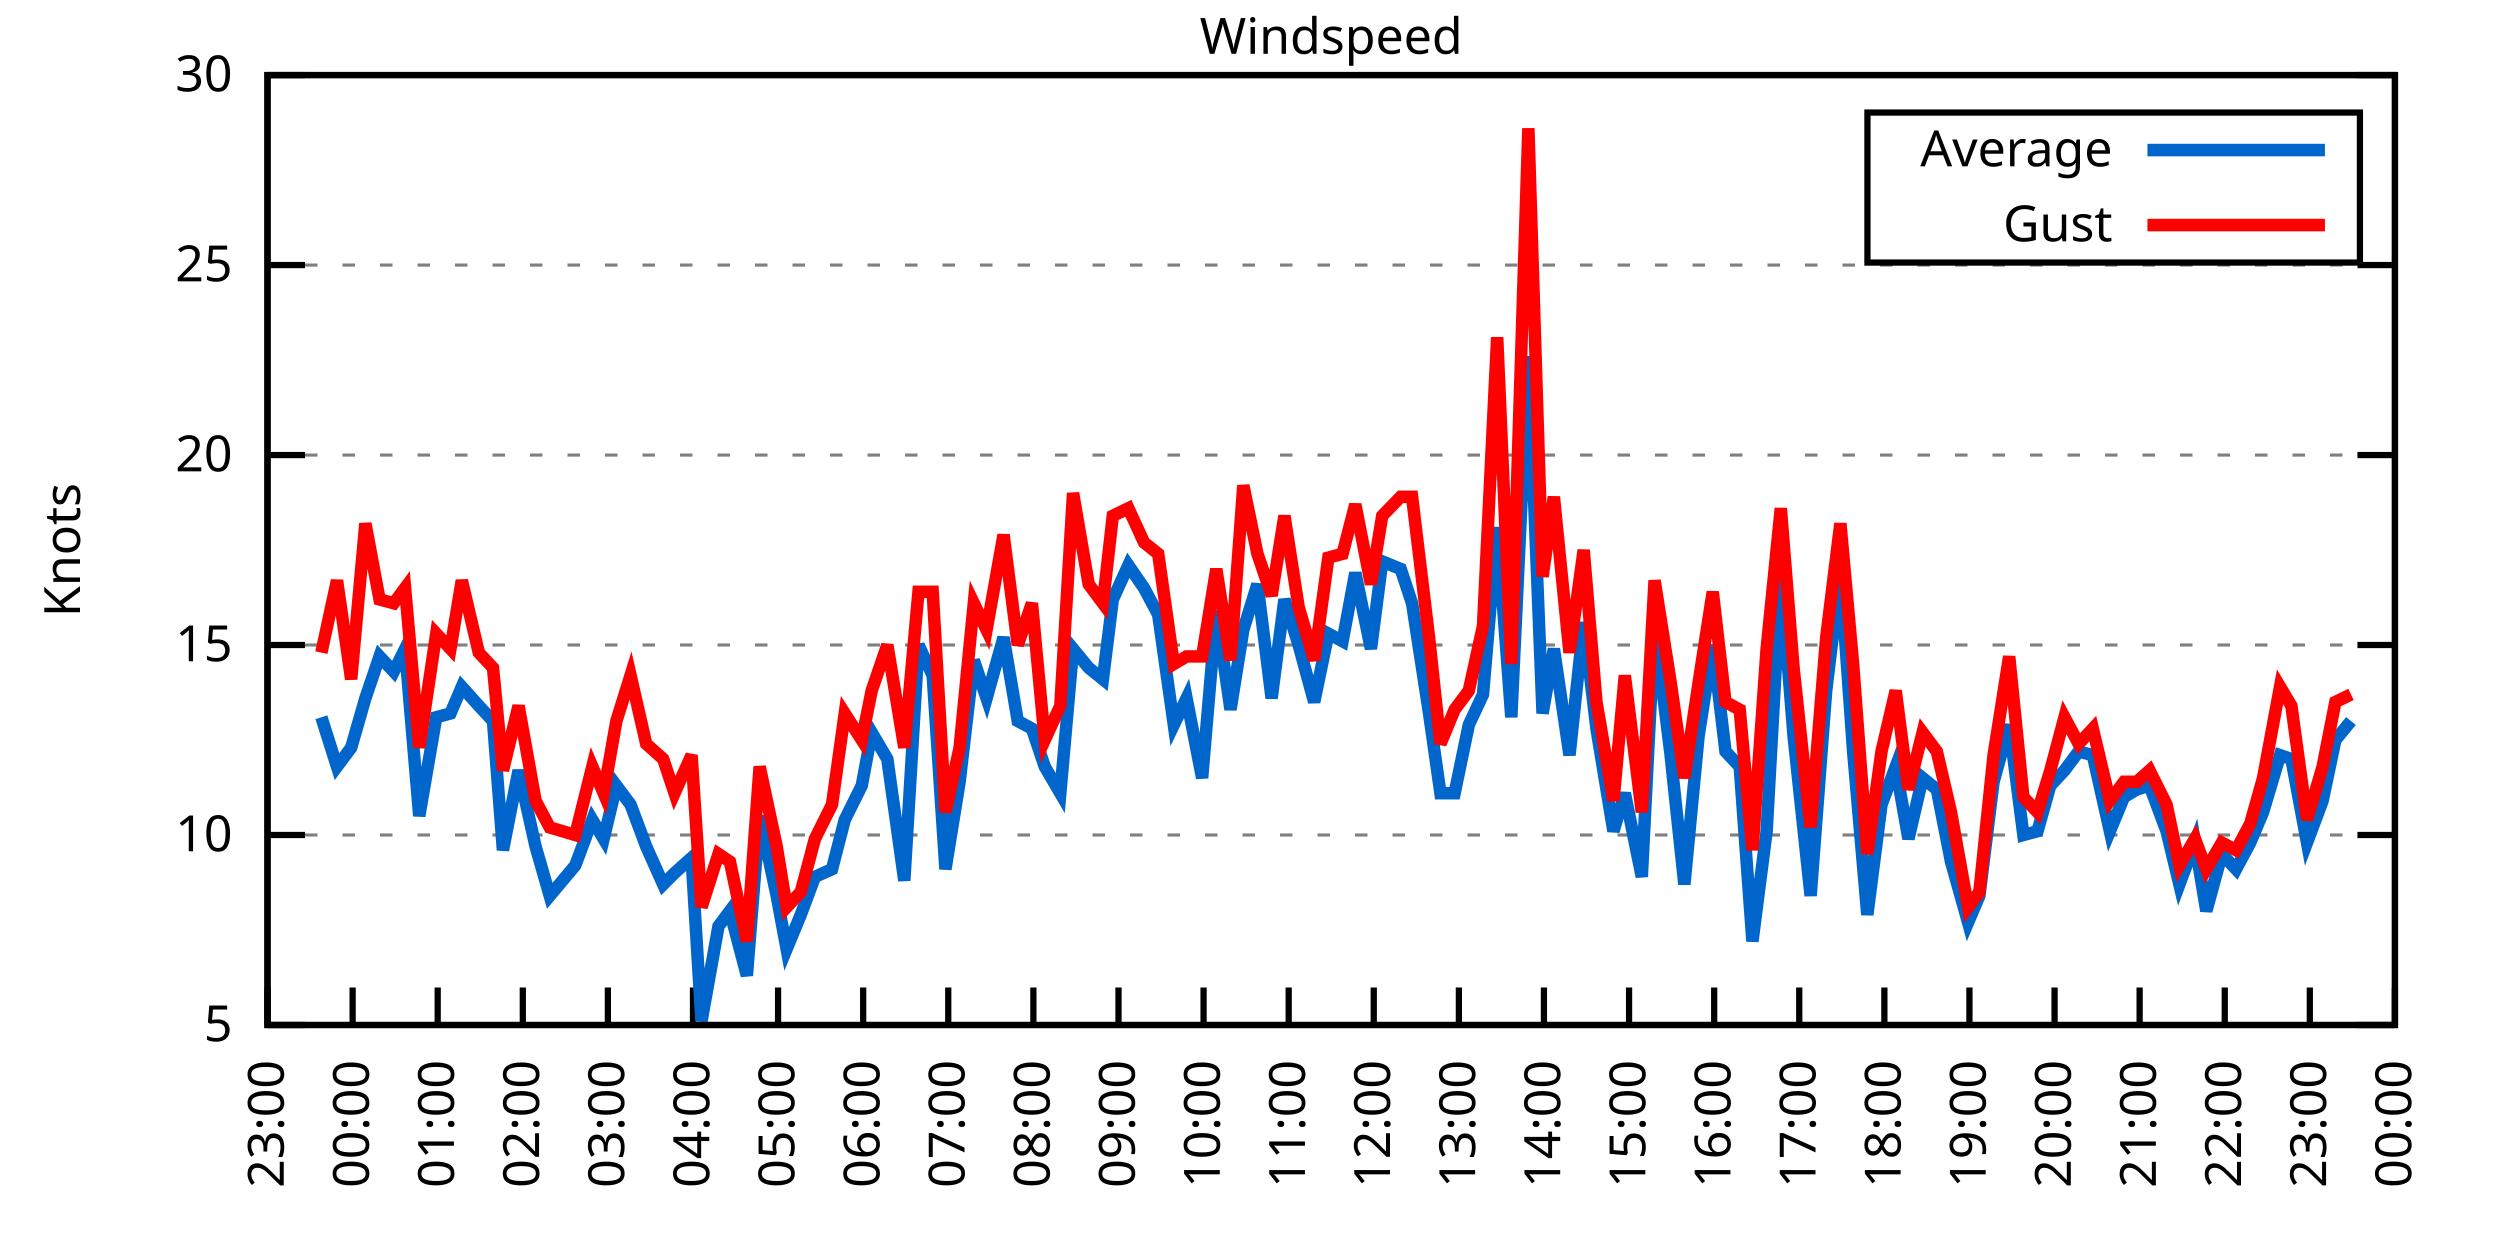
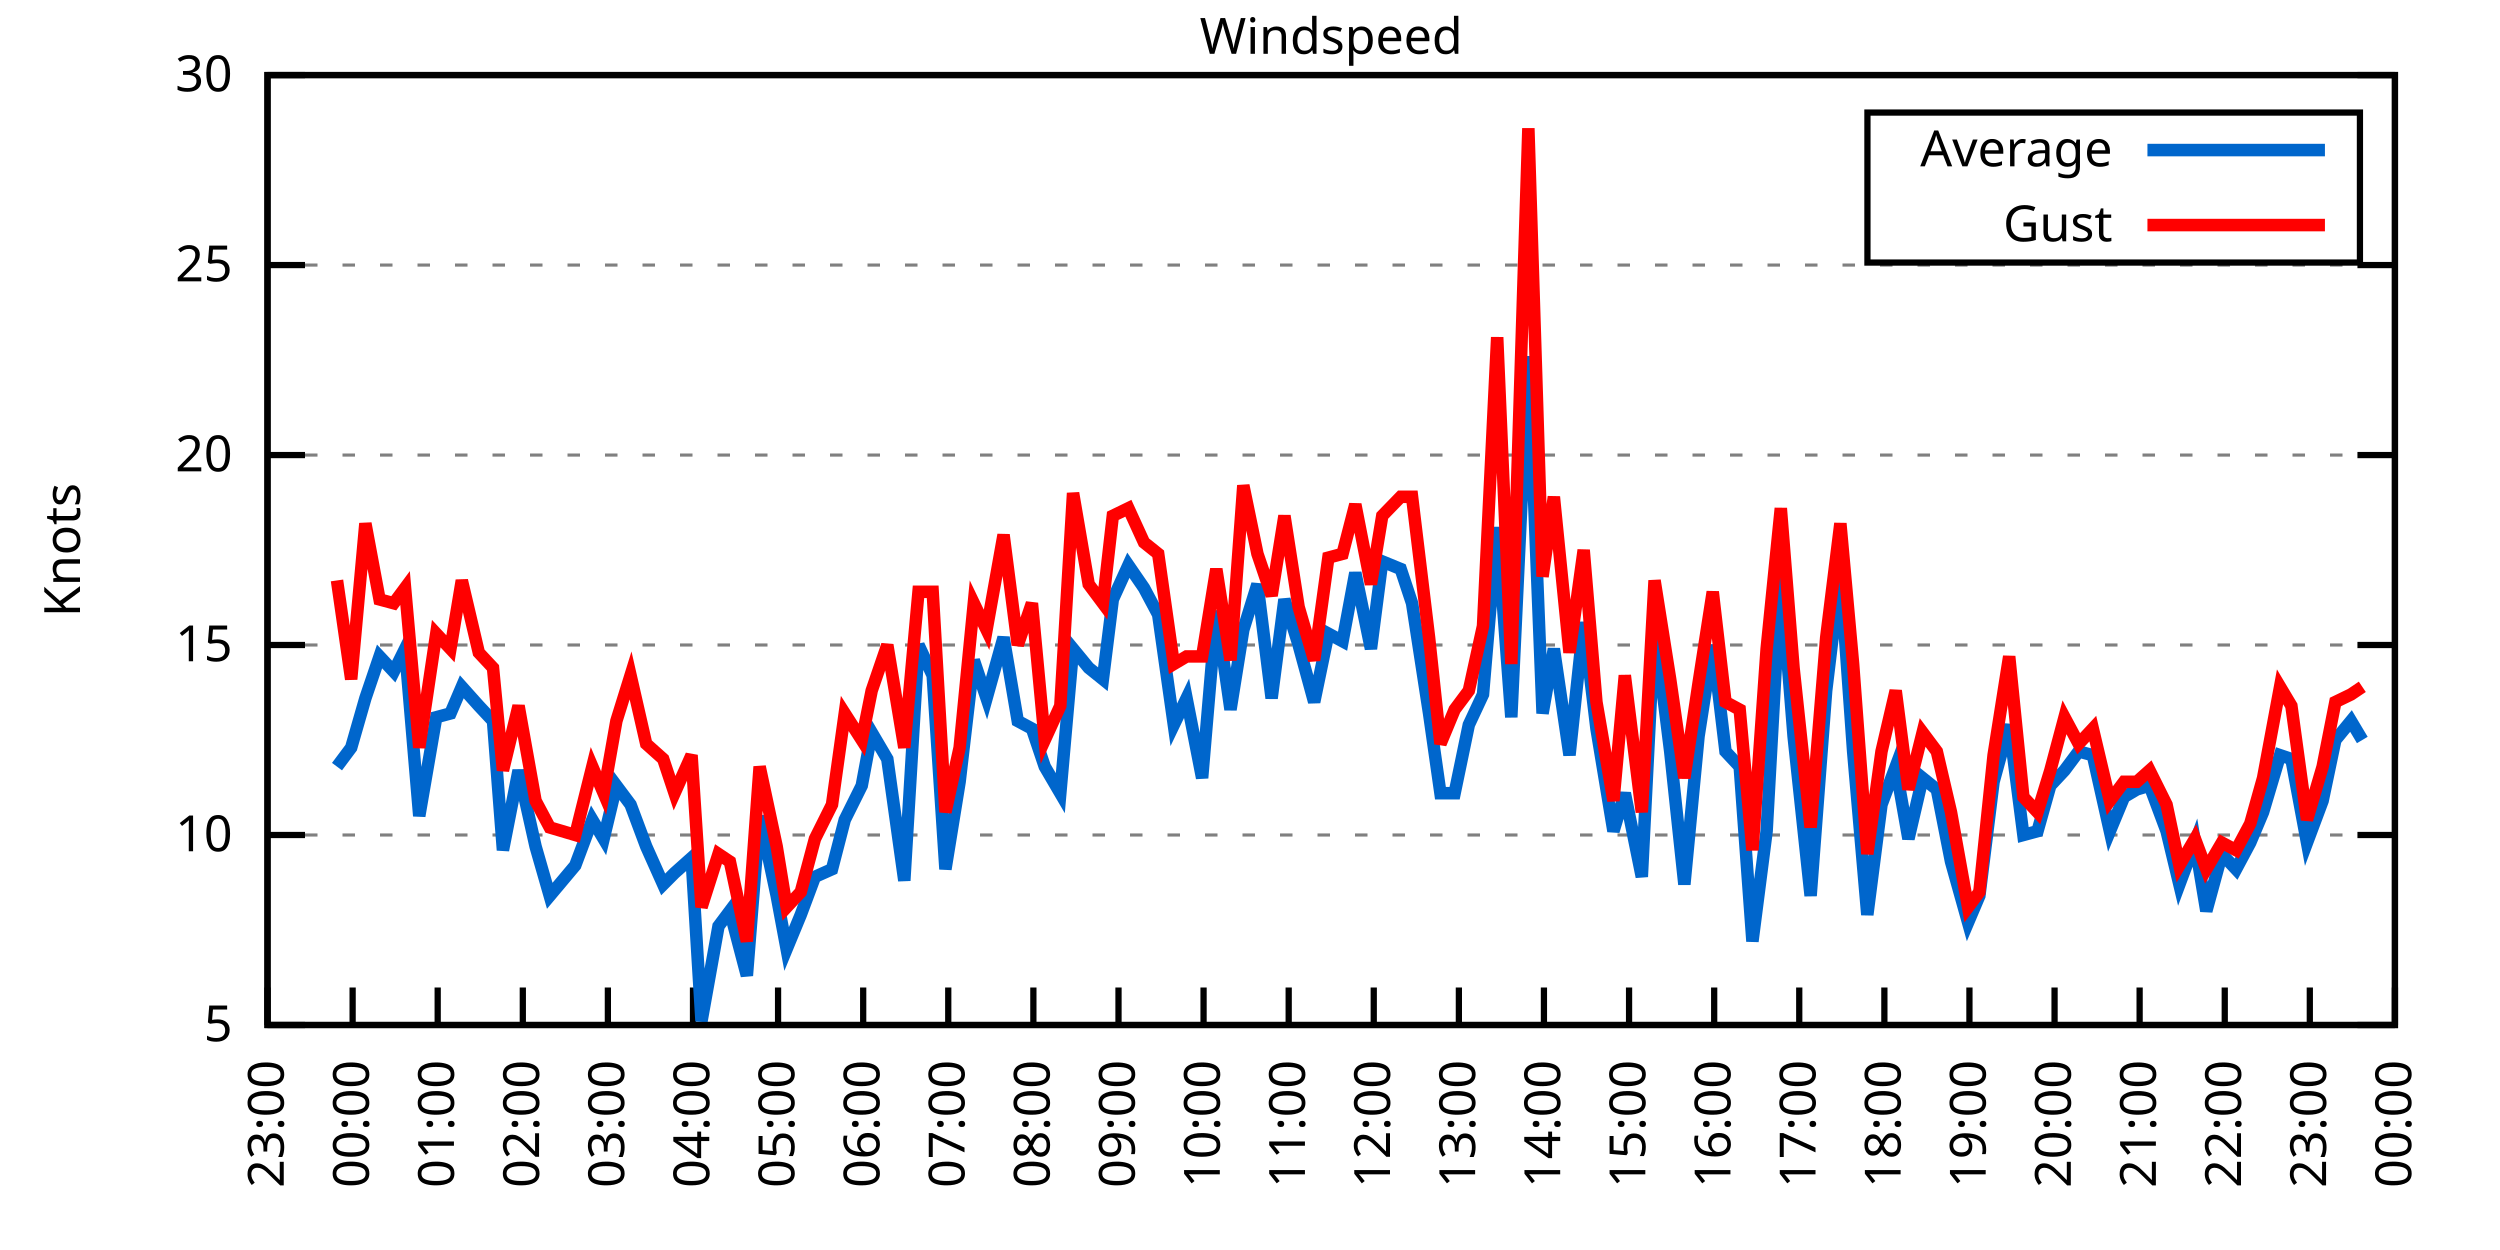
<svg xmlns="http://www.w3.org/2000/svg" xmlns:xlink="http://www.w3.org/1999/xlink" width="400" height="200" viewBox="0 0 400 200">
  <g id="gnuplot_canvas">
    <rect x="0" y="0" width="400" height="200" fill="none" />
    <defs>
      <circle id="gpDot" r="0.5" stroke-width="0.5" stroke="currentColor" />
      <path id="gpPt0" stroke-width="0.333" stroke="currentColor" d="M-1,0 h2 M0,-1 v2" />
      <path id="gpPt1" stroke-width="0.333" stroke="currentColor" d="M-1,-1 L1,1 M1,-1 L-1,1" />
      <path id="gpPt2" stroke-width="0.333" stroke="currentColor" d="M-1,0 L1,0 M0,-1 L0,1 M-1,-1 L1,1 M-1,1 L1,-1" />
      <rect id="gpPt3" stroke-width="0.333" stroke="currentColor" x="-1" y="-1" width="2" height="2" />
      <rect id="gpPt4" stroke-width="0.333" stroke="currentColor" fill="currentColor" x="-1" y="-1" width="2" height="2" />
      <circle id="gpPt5" stroke-width="0.333" stroke="currentColor" cx="0" cy="0" r="1" />
      <use xlink:href="#gpPt5" id="gpPt6" fill="currentColor" stroke="none" />
      <path id="gpPt7" stroke-width="0.333" stroke="currentColor" d="M0,-1.33 L-1.33,0.67 L1.33,0.67 z" />
      <use xlink:href="#gpPt7" id="gpPt8" fill="currentColor" stroke="none" />
      <use xlink:href="#gpPt7" id="gpPt9" stroke="currentColor" transform="rotate(180)" />
      <use xlink:href="#gpPt9" id="gpPt10" fill="currentColor" stroke="none" />
      <use xlink:href="#gpPt3" id="gpPt11" stroke="currentColor" transform="rotate(45)" />
      <use xlink:href="#gpPt11" id="gpPt12" fill="currentColor" stroke="none" />
      <path id="gpPt13" stroke-width="0.333" stroke="currentColor" d="M0,1.330 L1.265,0.411 L0.782,-1.067 L-0.782,-1.076 L-1.265,0.411 z" />
      <use xlink:href="#gpPt13" id="gpPt14" fill="currentColor" stroke="none" />
      <filter id="textbox" filterUnits="objectBoundingBox" x="0" y="0" height="1" width="1">
        <feFlood flood-color="white" flood-opacity="1" result="bgnd" />
        <feComposite in="SourceGraphic" in2="bgnd" operator="atop" />
      </filter>
      <filter id="greybox" filterUnits="objectBoundingBox" x="0" y="0" height="1" width="1">
        <feFlood flood-color="lightgrey" flood-opacity="1" result="grey" />
        <feComposite in="SourceGraphic" in2="grey" operator="atop" />
      </filter>
    </defs>
    <g fill="none" color="white" stroke="currentColor" stroke-width="1.00" stroke-linecap="butt" stroke-linejoin="miter">
</g>
    <g fill="none" color="black" stroke="currentColor" stroke-width="1.00" stroke-linecap="butt" stroke-linejoin="miter">
      <g stroke="none" shape-rendering="crispEdges">
        <polygon fill="rgb(255, 255, 255)" points="42.80,164.00 383.18,164.00 383.18,12.02 42.80,12.02 " />
      </g>
    </g>
    <g fill="none" color="black" stroke="currentColor" stroke-width="1.00" stroke-linecap="butt" stroke-linejoin="miter">
</g>
    <g fill="none" color="black" stroke="black" stroke-width="0.50" stroke-linecap="butt" stroke-linejoin="miter">
</g>
    <g fill="none" color="gray" stroke="currentColor" stroke-width="0.50" stroke-linecap="butt" stroke-linejoin="miter">
      <path stroke="gray" stroke-dasharray="2,4" class="gridline" d="M42.80,164.00 L383.19,164.00  " />
    </g>
    <g fill="none" color="gray" stroke="gray" stroke-width="1.00" stroke-linecap="butt" stroke-linejoin="miter">
</g>
    <g fill="none" color="black" stroke="currentColor" stroke-width="1.00" stroke-linecap="butt" stroke-linejoin="miter">
      <path stroke="black" d="M42.80,164.00 L48.80,164.00 M383.19,164.00 L377.19,164.00  " />
      <g transform="translate(37.20,166.60)" stroke="none" fill="black" font-family="Sans" font-size="8.00" text-anchor="end">
        <text>
          <tspan font-family="Sans"> 5</tspan>
        </text>
      </g>
    </g>
    <g fill="none" color="black" stroke="currentColor" stroke-width="1.00" stroke-linecap="butt" stroke-linejoin="miter">
</g>
    <g fill="none" color="black" stroke="black" stroke-width="0.50" stroke-linecap="butt" stroke-linejoin="miter">
</g>
    <g fill="none" color="gray" stroke="currentColor" stroke-width="0.50" stroke-linecap="butt" stroke-linejoin="miter">
      <path stroke="gray" stroke-dasharray="2,4" class="gridline" d="M42.80,133.60 L383.19,133.60  " />
    </g>
    <g fill="none" color="gray" stroke="gray" stroke-width="1.00" stroke-linecap="butt" stroke-linejoin="miter">
</g>
    <g fill="none" color="black" stroke="currentColor" stroke-width="1.00" stroke-linecap="butt" stroke-linejoin="miter">
      <path stroke="black" d="M42.80,133.60 L48.80,133.60 M383.19,133.60 L377.19,133.60  " />
      <g transform="translate(37.20,136.20)" stroke="none" fill="black" font-family="Sans" font-size="8.00" text-anchor="end">
        <text>
          <tspan font-family="Sans"> 10</tspan>
        </text>
      </g>
    </g>
    <g fill="none" color="black" stroke="currentColor" stroke-width="1.00" stroke-linecap="butt" stroke-linejoin="miter">
</g>
    <g fill="none" color="black" stroke="black" stroke-width="0.50" stroke-linecap="butt" stroke-linejoin="miter">
</g>
    <g fill="none" color="gray" stroke="currentColor" stroke-width="0.50" stroke-linecap="butt" stroke-linejoin="miter">
      <path stroke="gray" stroke-dasharray="2,4" class="gridline" d="M42.80,103.20 L383.19,103.20  " />
    </g>
    <g fill="none" color="gray" stroke="gray" stroke-width="1.00" stroke-linecap="butt" stroke-linejoin="miter">
</g>
    <g fill="none" color="black" stroke="currentColor" stroke-width="1.00" stroke-linecap="butt" stroke-linejoin="miter">
      <path stroke="black" d="M42.80,103.20 L48.80,103.20 M383.19,103.20 L377.19,103.20  " />
      <g transform="translate(37.20,105.80)" stroke="none" fill="black" font-family="Sans" font-size="8.00" text-anchor="end">
        <text>
          <tspan font-family="Sans"> 15</tspan>
        </text>
      </g>
    </g>
    <g fill="none" color="black" stroke="currentColor" stroke-width="1.00" stroke-linecap="butt" stroke-linejoin="miter">
</g>
    <g fill="none" color="black" stroke="black" stroke-width="0.50" stroke-linecap="butt" stroke-linejoin="miter">
</g>
    <g fill="none" color="gray" stroke="currentColor" stroke-width="0.50" stroke-linecap="butt" stroke-linejoin="miter">
      <path stroke="gray" stroke-dasharray="2,4" class="gridline" d="M42.80,72.81 L383.19,72.81  " />
    </g>
    <g fill="none" color="gray" stroke="gray" stroke-width="1.00" stroke-linecap="butt" stroke-linejoin="miter">
</g>
    <g fill="none" color="black" stroke="currentColor" stroke-width="1.00" stroke-linecap="butt" stroke-linejoin="miter">
      <path stroke="black" d="M42.80,72.81 L48.80,72.81 M383.19,72.81 L377.19,72.81  " />
      <g transform="translate(37.20,75.41)" stroke="none" fill="black" font-family="Sans" font-size="8.00" text-anchor="end">
        <text>
          <tspan font-family="Sans"> 20</tspan>
        </text>
      </g>
    </g>
    <g fill="none" color="black" stroke="currentColor" stroke-width="1.00" stroke-linecap="butt" stroke-linejoin="miter">
</g>
    <g fill="none" color="black" stroke="black" stroke-width="0.50" stroke-linecap="butt" stroke-linejoin="miter">
</g>
    <g fill="none" color="gray" stroke="currentColor" stroke-width="0.50" stroke-linecap="butt" stroke-linejoin="miter">
      <path stroke="gray" stroke-dasharray="2,4" class="gridline" d="M42.80,42.41 L383.19,42.41  " />
    </g>
    <g fill="none" color="gray" stroke="gray" stroke-width="1.00" stroke-linecap="butt" stroke-linejoin="miter">
</g>
    <g fill="none" color="black" stroke="currentColor" stroke-width="1.00" stroke-linecap="butt" stroke-linejoin="miter">
      <path stroke="black" d="M42.80,42.41 L48.80,42.41 M383.19,42.41 L377.19,42.41  " />
      <g transform="translate(37.20,45.01)" stroke="none" fill="black" font-family="Sans" font-size="8.00" text-anchor="end">
        <text>
          <tspan font-family="Sans"> 25</tspan>
        </text>
      </g>
    </g>
    <g fill="none" color="black" stroke="currentColor" stroke-width="1.00" stroke-linecap="butt" stroke-linejoin="miter">
</g>
    <g fill="none" color="black" stroke="black" stroke-width="0.50" stroke-linecap="butt" stroke-linejoin="miter">
</g>
    <g fill="none" color="gray" stroke="currentColor" stroke-width="0.50" stroke-linecap="butt" stroke-linejoin="miter">
      <path stroke="gray" stroke-dasharray="2,4" class="gridline" d="M42.80,12.01 L383.19,12.01  " />
    </g>
    <g fill="none" color="gray" stroke="gray" stroke-width="1.00" stroke-linecap="butt" stroke-linejoin="miter">
</g>
    <g fill="none" color="black" stroke="currentColor" stroke-width="1.00" stroke-linecap="butt" stroke-linejoin="miter">
      <path stroke="black" d="M42.80,12.01 L48.80,12.01 M383.19,12.01 L377.19,12.01  " />
      <g transform="translate(37.20,14.61)" stroke="none" fill="black" font-family="Sans" font-size="8.00" text-anchor="end">
        <text>
          <tspan font-family="Sans"> 30</tspan>
        </text>
      </g>
    </g>
    <g fill="none" color="black" stroke="currentColor" stroke-width="1.00" stroke-linecap="butt" stroke-linejoin="miter">
      <path stroke="black" d="M42.80,164.00 L42.80,158.00  " />
      <g transform="translate(45.40,169.60) rotate(270.00)" stroke="none" fill="black" font-family="Sans" font-size="8.00" text-anchor="end">
        <text>
          <tspan font-family="Sans">23:00</tspan>
        </text>
      </g>
    </g>
    <g fill="none" color="black" stroke="currentColor" stroke-width="1.00" stroke-linecap="butt" stroke-linejoin="miter">
      <path stroke="black" d="M56.42,164.00 L56.42,158.00  " />
      <g transform="translate(59.02,169.60) rotate(270.00)" stroke="none" fill="black" font-family="Sans" font-size="8.00" text-anchor="end">
        <text>
          <tspan font-family="Sans">00:00</tspan>
        </text>
      </g>
    </g>
    <g fill="none" color="black" stroke="currentColor" stroke-width="1.00" stroke-linecap="butt" stroke-linejoin="miter">
      <path stroke="black" d="M70.03,164.00 L70.03,158.00  " />
      <g transform="translate(72.63,169.60) rotate(270.00)" stroke="none" fill="black" font-family="Sans" font-size="8.00" text-anchor="end">
        <text>
          <tspan font-family="Sans">01:00</tspan>
        </text>
      </g>
    </g>
    <g fill="none" color="black" stroke="currentColor" stroke-width="1.00" stroke-linecap="butt" stroke-linejoin="miter">
      <path stroke="black" d="M83.65,164.00 L83.65,158.00  " />
      <g transform="translate(86.25,169.60) rotate(270.00)" stroke="none" fill="black" font-family="Sans" font-size="8.00" text-anchor="end">
        <text>
          <tspan font-family="Sans">02:00</tspan>
        </text>
      </g>
    </g>
    <g fill="none" color="black" stroke="currentColor" stroke-width="1.00" stroke-linecap="butt" stroke-linejoin="miter">
      <path stroke="black" d="M97.26,164.00 L97.26,158.00  " />
      <g transform="translate(99.86,169.60) rotate(270.00)" stroke="none" fill="black" font-family="Sans" font-size="8.00" text-anchor="end">
        <text>
          <tspan font-family="Sans">03:00</tspan>
        </text>
      </g>
    </g>
    <g fill="none" color="black" stroke="currentColor" stroke-width="1.00" stroke-linecap="butt" stroke-linejoin="miter">
      <path stroke="black" d="M110.88,164.00 L110.88,158.00  " />
      <g transform="translate(113.48,169.60) rotate(270.00)" stroke="none" fill="black" font-family="Sans" font-size="8.00" text-anchor="end">
        <text>
          <tspan font-family="Sans">04:00</tspan>
        </text>
      </g>
    </g>
    <g fill="none" color="black" stroke="currentColor" stroke-width="1.00" stroke-linecap="butt" stroke-linejoin="miter">
      <path stroke="black" d="M124.49,164.00 L124.49,158.00  " />
      <g transform="translate(127.09,169.60) rotate(270.00)" stroke="none" fill="black" font-family="Sans" font-size="8.00" text-anchor="end">
        <text>
          <tspan font-family="Sans">05:00</tspan>
        </text>
      </g>
    </g>
    <g fill="none" color="black" stroke="currentColor" stroke-width="1.00" stroke-linecap="butt" stroke-linejoin="miter">
      <path stroke="black" d="M138.11,164.00 L138.11,158.00  " />
      <g transform="translate(140.71,169.60) rotate(270.00)" stroke="none" fill="black" font-family="Sans" font-size="8.00" text-anchor="end">
        <text>
          <tspan font-family="Sans">06:00</tspan>
        </text>
      </g>
    </g>
    <g fill="none" color="black" stroke="currentColor" stroke-width="1.00" stroke-linecap="butt" stroke-linejoin="miter">
      <path stroke="black" d="M151.72,164.00 L151.72,158.00  " />
      <g transform="translate(154.32,169.60) rotate(270.00)" stroke="none" fill="black" font-family="Sans" font-size="8.00" text-anchor="end">
        <text>
          <tspan font-family="Sans">07:00</tspan>
        </text>
      </g>
    </g>
    <g fill="none" color="black" stroke="currentColor" stroke-width="1.00" stroke-linecap="butt" stroke-linejoin="miter">
      <path stroke="black" d="M165.34,164.00 L165.34,158.00  " />
      <g transform="translate(167.94,169.60) rotate(270.00)" stroke="none" fill="black" font-family="Sans" font-size="8.00" text-anchor="end">
        <text>
          <tspan font-family="Sans">08:00</tspan>
        </text>
      </g>
    </g>
    <g fill="none" color="black" stroke="currentColor" stroke-width="1.00" stroke-linecap="butt" stroke-linejoin="miter">
      <path stroke="black" d="M178.96,164.00 L178.96,158.00  " />
      <g transform="translate(181.56,169.60) rotate(270.00)" stroke="none" fill="black" font-family="Sans" font-size="8.00" text-anchor="end">
        <text>
          <tspan font-family="Sans">09:00</tspan>
        </text>
      </g>
    </g>
    <g fill="none" color="black" stroke="currentColor" stroke-width="1.00" stroke-linecap="butt" stroke-linejoin="miter">
      <path stroke="black" d="M192.57,164.00 L192.57,158.00  " />
      <g transform="translate(195.17,169.60) rotate(270.00)" stroke="none" fill="black" font-family="Sans" font-size="8.00" text-anchor="end">
        <text>
          <tspan font-family="Sans">10:00</tspan>
        </text>
      </g>
    </g>
    <g fill="none" color="black" stroke="currentColor" stroke-width="1.00" stroke-linecap="butt" stroke-linejoin="miter">
      <path stroke="black" d="M206.19,164.00 L206.19,158.00  " />
      <g transform="translate(208.79,169.60) rotate(270.00)" stroke="none" fill="black" font-family="Sans" font-size="8.00" text-anchor="end">
        <text>
          <tspan font-family="Sans">11:00</tspan>
        </text>
      </g>
    </g>
    <g fill="none" color="black" stroke="currentColor" stroke-width="1.00" stroke-linecap="butt" stroke-linejoin="miter">
      <path stroke="black" d="M219.80,164.00 L219.80,158.00  " />
      <g transform="translate(222.40,169.60) rotate(270.00)" stroke="none" fill="black" font-family="Sans" font-size="8.00" text-anchor="end">
        <text>
          <tspan font-family="Sans">12:00</tspan>
        </text>
      </g>
    </g>
    <g fill="none" color="black" stroke="currentColor" stroke-width="1.00" stroke-linecap="butt" stroke-linejoin="miter">
      <path stroke="black" d="M233.42,164.00 L233.42,158.00  " />
      <g transform="translate(236.02,169.60) rotate(270.00)" stroke="none" fill="black" font-family="Sans" font-size="8.00" text-anchor="end">
        <text>
          <tspan font-family="Sans">13:00</tspan>
        </text>
      </g>
    </g>
    <g fill="none" color="black" stroke="currentColor" stroke-width="1.00" stroke-linecap="butt" stroke-linejoin="miter">
      <path stroke="black" d="M247.03,164.00 L247.03,158.00  " />
      <g transform="translate(249.63,169.60) rotate(270.00)" stroke="none" fill="black" font-family="Sans" font-size="8.00" text-anchor="end">
        <text>
          <tspan font-family="Sans">14:00</tspan>
        </text>
      </g>
    </g>
    <g fill="none" color="black" stroke="currentColor" stroke-width="1.00" stroke-linecap="butt" stroke-linejoin="miter">
      <path stroke="black" d="M260.65,164.00 L260.65,158.00  " />
      <g transform="translate(263.25,169.60) rotate(270.00)" stroke="none" fill="black" font-family="Sans" font-size="8.00" text-anchor="end">
        <text>
          <tspan font-family="Sans">15:00</tspan>
        </text>
      </g>
    </g>
    <g fill="none" color="black" stroke="currentColor" stroke-width="1.00" stroke-linecap="butt" stroke-linejoin="miter">
      <path stroke="black" d="M274.27,164.00 L274.27,158.00  " />
      <g transform="translate(276.87,169.60) rotate(270.00)" stroke="none" fill="black" font-family="Sans" font-size="8.00" text-anchor="end">
        <text>
          <tspan font-family="Sans">16:00</tspan>
        </text>
      </g>
    </g>
    <g fill="none" color="black" stroke="currentColor" stroke-width="1.00" stroke-linecap="butt" stroke-linejoin="miter">
      <path stroke="black" d="M287.88,164.00 L287.88,158.00  " />
      <g transform="translate(290.48,169.60) rotate(270.00)" stroke="none" fill="black" font-family="Sans" font-size="8.00" text-anchor="end">
        <text>
          <tspan font-family="Sans">17:00</tspan>
        </text>
      </g>
    </g>
    <g fill="none" color="black" stroke="currentColor" stroke-width="1.00" stroke-linecap="butt" stroke-linejoin="miter">
      <path stroke="black" d="M301.50,164.00 L301.50,158.00  " />
      <g transform="translate(304.10,169.60) rotate(270.00)" stroke="none" fill="black" font-family="Sans" font-size="8.00" text-anchor="end">
        <text>
          <tspan font-family="Sans">18:00</tspan>
        </text>
      </g>
    </g>
    <g fill="none" color="black" stroke="currentColor" stroke-width="1.00" stroke-linecap="butt" stroke-linejoin="miter">
      <path stroke="black" d="M315.11,164.00 L315.11,158.00  " />
      <g transform="translate(317.71,169.60) rotate(270.00)" stroke="none" fill="black" font-family="Sans" font-size="8.00" text-anchor="end">
        <text>
          <tspan font-family="Sans">19:00</tspan>
        </text>
      </g>
    </g>
    <g fill="none" color="black" stroke="currentColor" stroke-width="1.00" stroke-linecap="butt" stroke-linejoin="miter">
      <path stroke="black" d="M328.73,164.00 L328.73,158.00  " />
      <g transform="translate(331.33,169.60) rotate(270.00)" stroke="none" fill="black" font-family="Sans" font-size="8.00" text-anchor="end">
        <text>
          <tspan font-family="Sans">20:00</tspan>
        </text>
      </g>
    </g>
    <g fill="none" color="black" stroke="currentColor" stroke-width="1.00" stroke-linecap="butt" stroke-linejoin="miter">
      <path stroke="black" d="M342.34,164.00 L342.34,158.00  " />
      <g transform="translate(344.94,169.60) rotate(270.00)" stroke="none" fill="black" font-family="Sans" font-size="8.00" text-anchor="end">
        <text>
          <tspan font-family="Sans">21:00</tspan>
        </text>
      </g>
    </g>
    <g fill="none" color="black" stroke="currentColor" stroke-width="1.00" stroke-linecap="butt" stroke-linejoin="miter">
      <path stroke="black" d="M355.96,164.00 L355.96,158.00  " />
      <g transform="translate(358.56,169.60) rotate(270.00)" stroke="none" fill="black" font-family="Sans" font-size="8.00" text-anchor="end">
        <text>
          <tspan font-family="Sans">22:00</tspan>
        </text>
      </g>
    </g>
    <g fill="none" color="black" stroke="currentColor" stroke-width="1.00" stroke-linecap="butt" stroke-linejoin="miter">
      <path stroke="black" d="M369.57,164.00 L369.57,158.00  " />
      <g transform="translate(372.17,169.60) rotate(270.00)" stroke="none" fill="black" font-family="Sans" font-size="8.00" text-anchor="end">
        <text>
          <tspan font-family="Sans">23:00</tspan>
        </text>
      </g>
    </g>
    <g fill="none" color="black" stroke="currentColor" stroke-width="1.00" stroke-linecap="butt" stroke-linejoin="miter">
      <path stroke="black" d="M383.19,164.00 L383.19,158.00  " />
      <g transform="translate(385.79,169.60) rotate(270.00)" stroke="none" fill="black" font-family="Sans" font-size="8.00" text-anchor="end">
        <text>
          <tspan font-family="Sans">00:00</tspan>
        </text>
      </g>
    </g>
    <g fill="none" color="black" stroke="currentColor" stroke-width="1.00" stroke-linecap="butt" stroke-linejoin="miter">
</g>
    <g fill="none" color="black" stroke="currentColor" stroke-width="1.00" stroke-linecap="butt" stroke-linejoin="miter">
      <path stroke="black" d="M42.80,12.01 L42.80,164.00 L383.19,164.00 L383.19,12.01 L42.80,12.01 Z  " />
    </g>
    <g fill="none" color="black" stroke="currentColor" stroke-width="1.00" stroke-linecap="butt" stroke-linejoin="miter">
</g>
    <g fill="none" color="black" stroke="currentColor" stroke-width="1.00" stroke-linecap="butt" stroke-linejoin="miter">
      <path stroke="black" d="M298.79,42.01 L298.79,18.01 L377.59,18.01 L377.59,42.01 L298.79,42.01 Z  " />
    </g>
    <g id="Windspeed_plot_1">
      <g fill="none" color="white" stroke="black" stroke-width="2.00" stroke-linecap="butt" stroke-linejoin="miter">
</g>
      <g fill="none" color="black" stroke="currentColor" stroke-width="2.00" stroke-linecap="butt" stroke-linejoin="miter">
        <g transform="translate(337.99,26.61)" stroke="none" fill="black" font-family="Sans" font-size="8.00" text-anchor="end">
          <text>
            <tspan font-family="Sans">Average</tspan>
          </text>
        </g>
      </g>
      <g fill="none" color="black" stroke="currentColor" stroke-width="2.00" stroke-linecap="butt" stroke-linejoin="miter">
-         <path stroke="rgb(  0, 102, 204)" d="M343.59,24.01 L371.99,24.01 M51.42,114.76 L53.92,122.66 L56.19,119.62 L58.46,111.72 L60.73,105.03 L63.00,107.46   L64.81,103.81 L67.08,130.56 L69.80,114.76 L72.07,114.15 L73.89,109.89 L76.61,112.93 L78.88,115.36 L80.47,136.03   L82.97,123.27 L85.69,135.43 L87.96,143.33 L92.04,138.47 L94.77,131.17 L96.58,134.21 L98.62,125.70 L100.89,128.74   L103.39,135.43 L106.11,141.51 L107.93,139.68 L110.65,137.25 L112.24,163.39 L114.96,148.19 L116.78,145.76 L119.50,156.10   L121.54,130.56 L124.27,143.33 L125.86,151.84 L128.12,146.37 L130.39,140.29 L133.12,139.07 L135.16,131.17 L137.88,125.70   L139.47,117.19 L141.97,121.44 L144.69,140.90 L146.96,103.20 L149.23,108.07 L151.27,139.07 L153.54,125.09 L155.81,105.64   L157.85,111.72 L160.57,101.99 L162.84,115.36 L165.11,116.58 L167.16,122.66 L169.65,126.91 L171.69,103.81 L174.19,106.85   L176.46,108.68 L178.05,95.91 L180.54,90.44 L183.04,94.08 L185.31,98.34 L187.81,115.97 L189.85,111.72 L192.34,124.48   L194.61,97.73 L196.88,113.54 L198.93,100.77 L201.19,93.48 L203.46,111.72 L205.51,95.91 L207.78,103.20 L210.27,112.32   L212.54,101.38 L214.81,102.60 L216.85,91.65 L219.35,103.81 L221.16,89.83 L224.11,91.04 L225.93,96.52 L228.65,114.15   L230.47,126.91 L232.74,126.91 L235.01,115.97 L237.28,111.11 L239.55,84.36 L241.81,114.76 L244.54,57.00 L246.81,114.15   L248.62,103.81 L251.12,120.83 L253.39,99.56 L255.43,116.58 L258.15,132.99 L259.97,126.91 L262.69,140.29 L264.73,100.16   L267.23,120.23 L269.50,141.51 L271.77,117.80 L274.04,103.20 L276.08,120.23 L278.35,122.66 L280.39,150.62 L282.66,132.99   L284.93,92.26 L286.97,117.80 L289.70,143.33 L292.19,110.50 L294.46,91.65 L296.50,120.23 L298.77,146.37 L301.04,128.74   L303.31,122.66 L305.35,134.21 L307.62,124.48 L309.89,126.31 L312.16,137.86 L314.89,147.59 L316.70,143.33 L318.97,125.09   L321.47,115.97 L323.74,133.60 L326.00,132.99 L328.05,125.70 L330.32,123.27 L332.59,120.23 L334.85,120.83 L337.58,132.99   L339.85,127.52 L341.89,126.31 L343.93,125.70 L346.65,132.99 L348.70,141.51 L351.19,134.82 L353.01,145.76 L355.50,136.64   L357.77,139.07 L360.04,134.82 L362.09,129.95 L364.81,120.83 L366.62,121.44 L369.12,134.82 L371.62,128.13 L373.66,118.40   L376.16,115.36  " />
+         <path stroke="rgb(  0, 102, 204)" d="M343.59,24.01 L371.99,24.01 M53.92,122.66 L56.19,119.62 L58.46,111.72 L60.73,105.03 L63.00,107.46 L64.81,103.81   L67.08,130.56 L69.80,114.76 L72.07,114.15 L73.89,109.89 L76.61,112.93 L78.88,115.36 L80.47,136.03 L82.97,123.27   L85.69,135.43 L87.96,143.33 L92.04,138.47 L94.77,131.17 L96.58,134.21 L98.62,125.70 L100.89,128.74 L103.39,135.43   L106.11,141.51 L107.93,139.68 L110.65,137.25 L112.24,163.39 L114.96,148.19 L116.78,145.76 L119.50,156.10 L121.54,130.56   L124.27,143.33 L125.86,151.84 L128.12,146.37 L130.39,140.29 L133.12,139.07 L135.16,131.17 L137.88,125.70 L139.47,117.19   L141.97,121.44 L144.69,140.90 L146.96,103.20 L149.23,108.07 L151.27,139.07 L153.54,125.09 L155.81,105.64 L157.85,111.72   L160.57,101.99 L162.84,115.36 L165.11,116.58 L167.16,122.66 L169.65,126.91 L171.69,103.81 L174.19,106.85 L176.46,108.68   L178.05,95.91 L180.54,90.44 L183.04,94.08 L185.31,98.34 L187.81,115.97 L189.85,111.72 L192.34,124.48 L194.61,97.73   L196.88,113.54 L198.93,100.77 L201.19,93.48 L203.46,111.72 L205.51,95.91 L207.78,103.20 L210.27,112.32 L212.54,101.38   L214.81,102.60 L216.85,91.65 L219.35,103.81 L221.16,89.83 L224.11,91.04 L225.93,96.52 L228.65,114.15 L230.47,126.91   L232.74,126.91 L235.01,115.97 L237.28,111.11 L239.55,84.36 L241.81,114.76 L244.54,57.00 L246.81,114.15 L248.62,103.81   L251.12,120.83 L253.39,99.56 L255.43,116.58 L258.15,132.99 L259.97,126.91 L262.69,140.29 L264.73,100.16 L267.23,120.23   L269.50,141.51 L271.77,117.80 L274.04,103.20 L276.08,120.23 L278.35,122.66 L280.39,150.62 L282.66,132.99 L284.93,92.26   L286.97,117.80 L289.70,143.33 L292.19,110.50 L294.46,91.65 L296.50,120.23 L298.77,146.37 L301.04,128.74 L303.31,122.66   L305.35,134.21 L307.62,124.48 L309.89,126.31 L312.16,137.86 L314.89,147.59 L316.70,143.33 L318.97,125.09 L321.47,115.97   L323.74,133.60 L326.00,132.99 L328.05,125.70 L330.32,123.27 L332.59,120.23 L334.85,120.83 L337.58,132.99 L339.85,127.52   L341.89,126.31 L343.93,125.70 L346.65,132.99 L348.70,141.51 L351.19,134.82 L353.01,145.76 L355.50,136.64 L357.77,139.07   L360.04,134.82 L362.09,129.95 L364.81,120.83 L366.62,121.44 L369.12,134.82 L371.62,128.13 L373.66,118.40 L376.16,115.36   L377.97,118.40  " />
      </g>
    </g>
    <g id="Windspeed_plot_2">
      <g fill="none" color="black" stroke="currentColor" stroke-width="2.00" stroke-linecap="butt" stroke-linejoin="miter">
        <g transform="translate(337.99,38.61)" stroke="none" fill="black" font-family="Sans" font-size="8.00" text-anchor="end">
          <text>
            <tspan font-family="Sans">Gust</tspan>
          </text>
        </g>
      </g>
      <g fill="none" color="black" stroke="currentColor" stroke-width="2.00" stroke-linecap="butt" stroke-linejoin="miter">
-         <path stroke="rgb(255,   0,   0)" d="M343.59,36.01 L371.99,36.01 M51.42,104.42 L53.92,92.87 L56.19,108.68 L58.46,83.75 L60.73,95.91 L63.00,96.52   L64.81,94.08 L67.08,119.62 L69.80,101.38 L72.07,103.81 L73.89,92.87 L76.61,104.42 L78.88,106.85 L80.47,123.27   L82.97,112.93 L85.69,128.13 L87.96,132.39 L92.04,133.60 L94.77,122.66 L96.58,126.91 L98.62,115.36 L100.89,108.07   L103.39,119.01 L106.11,121.44 L107.93,126.91 L110.65,120.83 L112.24,145.15 L114.96,136.64 L116.78,137.86 L119.50,150.62   L121.54,122.66 L124.27,135.43 L125.86,145.15 L128.12,142.72 L130.39,134.21 L133.12,128.74 L135.16,114.15 L137.88,118.40   L139.47,110.50 L141.97,103.20 L144.69,119.62 L146.96,94.69 L149.23,94.69 L151.27,129.95 L153.54,119.62 L155.81,96.52   L157.85,100.77 L160.57,85.57 L162.84,103.20 L165.11,96.52 L167.16,118.40 L169.65,112.93 L171.69,78.89 L174.19,93.48   L176.46,96.52 L178.05,82.53 L180.54,81.32 L183.04,86.79 L185.31,88.61 L187.81,106.24 L189.85,105.03 L192.34,105.03   L194.61,91.04 L196.88,105.64 L198.93,77.67 L201.19,88.61 L203.46,95.30 L205.51,82.53 L207.78,97.12 L210.27,105.64   L212.54,89.22 L214.81,88.61 L216.85,80.71 L219.35,93.48 L221.16,82.53 L224.11,79.49 L225.93,79.49 L228.65,101.99   L230.47,119.01 L232.74,113.54 L235.01,110.50 L237.28,100.16 L239.55,53.96 L241.81,106.24 L244.54,20.52 L246.81,92.26   L248.62,79.49 L251.12,104.42 L253.39,88.00 L255.43,112.32 L258.15,128.13 L259.97,108.07 L262.69,129.95 L264.73,92.87   L267.23,108.68 L269.50,124.48 L271.77,109.28 L274.04,94.69 L276.08,112.32 L278.35,113.54 L280.39,136.03 L282.66,103.81   L284.93,81.32 L286.97,106.85 L289.70,132.39 L292.19,101.99 L294.46,83.75 L296.50,106.24 L298.77,136.64 L301.04,120.23   L303.31,110.50 L305.35,126.31 L307.62,117.19 L309.89,120.23 L312.16,129.95 L314.89,145.15 L316.70,142.72 L318.97,120.83   L321.47,105.03 L323.74,127.52 L326.00,129.95 L328.05,123.27 L330.32,114.76 L332.59,119.01 L334.85,116.58 L337.58,128.13   L339.85,125.09 L341.89,125.09 L343.93,123.27 L346.65,128.74 L348.70,138.47 L351.19,134.21 L353.01,139.07 L355.50,134.82   L357.77,136.03 L360.04,131.78 L362.09,124.48 L364.81,109.89 L366.62,112.93 L369.12,131.17 L371.62,122.66 L373.66,112.32   L376.16,111.11  " />
+         <path stroke="rgb(255,   0,   0)" d="M343.59,36.01 L371.99,36.01 M53.92,92.87 L56.19,108.68 L58.46,83.75 L60.73,95.91 L63.00,96.52 L64.81,94.08   L67.08,119.62 L69.80,101.38 L72.07,103.81 L73.89,92.87 L76.61,104.42 L78.88,106.85 L80.47,123.27 L82.97,112.93   L85.69,128.13 L87.96,132.39 L92.04,133.60 L94.77,122.66 L96.58,126.91 L98.62,115.36 L100.89,108.07 L103.39,119.01   L106.11,121.44 L107.93,126.91 L110.65,120.83 L112.24,145.15 L114.96,136.64 L116.78,137.86 L119.50,150.62 L121.54,122.66   L124.27,135.43 L125.86,145.15 L128.12,142.72 L130.39,134.21 L133.12,128.74 L135.16,114.15 L137.88,118.40 L139.47,110.50   L141.97,103.20 L144.69,119.62 L146.96,94.69 L149.23,94.69 L151.27,129.95 L153.54,119.62 L155.81,96.52 L157.85,100.77   L160.57,85.57 L162.84,103.20 L165.11,96.52 L167.16,118.40 L169.65,112.93 L171.69,78.89 L174.19,93.48 L176.46,96.52   L178.05,82.53 L180.54,81.32 L183.04,86.79 L185.31,88.61 L187.81,106.24 L189.85,105.03 L192.34,105.03 L194.61,91.04   L196.88,105.64 L198.93,77.67 L201.19,88.61 L203.46,95.30 L205.51,82.53 L207.78,97.12 L210.27,105.64 L212.54,89.22   L214.81,88.61 L216.85,80.71 L219.35,93.48 L221.16,82.53 L224.11,79.49 L225.93,79.49 L228.65,101.99 L230.47,119.01   L232.74,113.54 L235.01,110.50 L237.28,100.16 L239.55,53.96 L241.81,106.24 L244.54,20.52 L246.81,92.26 L248.62,79.49   L251.12,104.42 L253.39,88.00 L255.43,112.32 L258.15,128.13 L259.97,108.07 L262.69,129.95 L264.73,92.87 L267.23,108.68   L269.50,124.48 L271.77,109.28 L274.04,94.69 L276.08,112.32 L278.35,113.54 L280.39,136.03 L282.66,103.81 L284.93,81.32   L286.97,106.85 L289.70,132.39 L292.19,101.99 L294.46,83.75 L296.50,106.24 L298.77,136.64 L301.04,120.23 L303.31,110.50   L305.35,126.31 L307.62,117.19 L309.89,120.23 L312.16,129.95 L314.89,145.15 L316.70,142.72 L318.97,120.83 L321.47,105.03   L323.74,127.52 L326.00,129.95 L328.05,123.27 L330.32,114.76 L332.59,119.01 L334.85,116.58 L337.58,128.13 L339.85,125.09   L341.89,125.09 L343.93,123.27 L346.65,128.74 L348.70,138.47 L351.19,134.21 L353.01,139.07 L355.50,134.82 L357.77,136.03   L360.04,131.78 L362.09,124.48 L364.81,109.89 L366.62,112.93 L369.12,131.17 L371.62,122.66 L373.66,112.32 L376.16,111.11   L377.97,109.89  " />
      </g>
    </g>
    <g fill="none" color="black" stroke="currentColor" stroke-width="2.00" stroke-linecap="butt" stroke-linejoin="miter">
</g>
    <g fill="none" color="black" stroke="black" stroke-width="1.00" stroke-linecap="butt" stroke-linejoin="miter">
</g>
    <g fill="none" color="black" stroke="currentColor" stroke-width="1.00" stroke-linecap="butt" stroke-linejoin="miter">
      <path stroke="black" d="M42.80,12.01 L42.80,164.00 L383.19,164.00 L383.19,12.01 L42.80,12.01 Z  " />
      <g transform="translate(12.80,88.01) rotate(270.00)" stroke="none" fill="black" font-family="Sans" font-size="8.00" text-anchor="middle">
        <text>
          <tspan font-family="Sans">Knots</tspan>
        </text>
      </g>
    </g>
    <g fill="none" color="black" stroke="currentColor" stroke-width="1.00" stroke-linecap="butt" stroke-linejoin="miter">
</g>
    <g fill="none" color="black" stroke="currentColor" stroke-width="1.00" stroke-linecap="butt" stroke-linejoin="miter">
      <g transform="translate(212.99,8.61)" stroke="none" fill="black" font-family="Sans" font-size="8.00" text-anchor="middle">
        <text>
          <tspan font-family="Sans">Windspeed</tspan>
        </text>
      </g>
    </g>
    <g fill="none" color="black" stroke="currentColor" stroke-width="1.00" stroke-linecap="butt" stroke-linejoin="miter">
</g>
  </g>
</svg>
